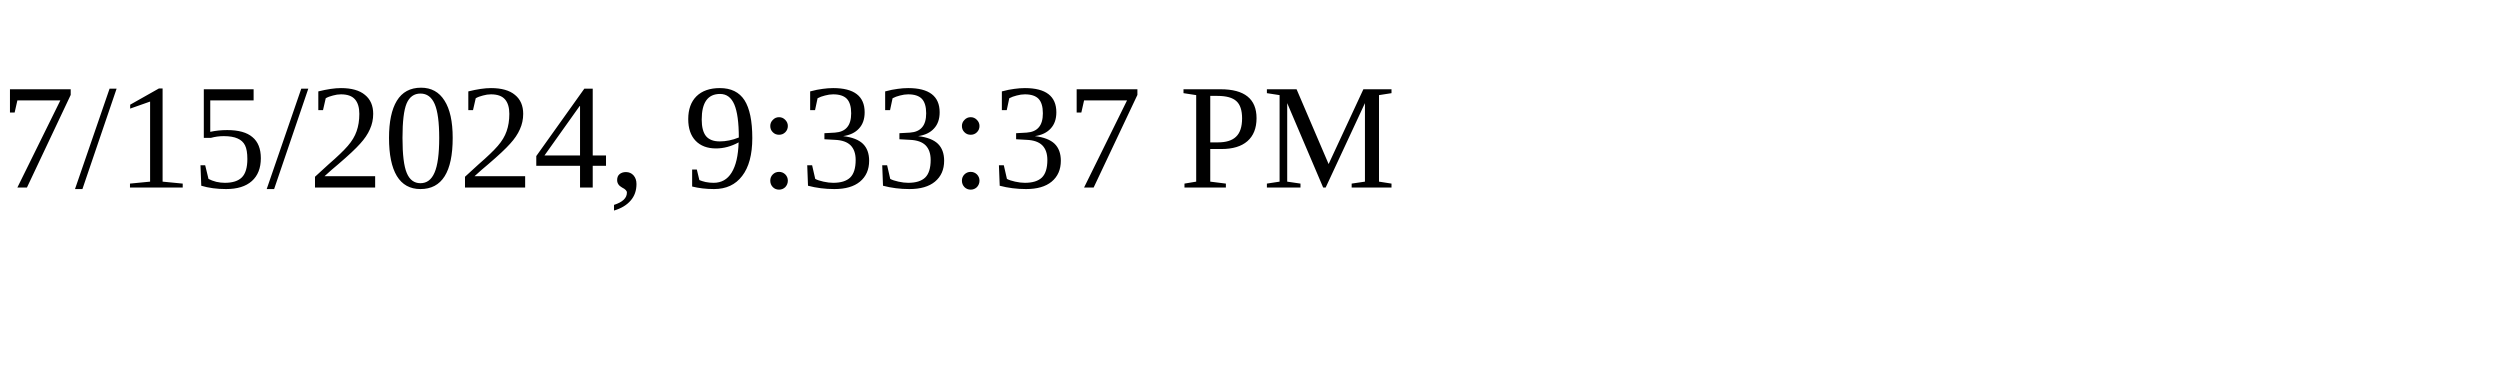
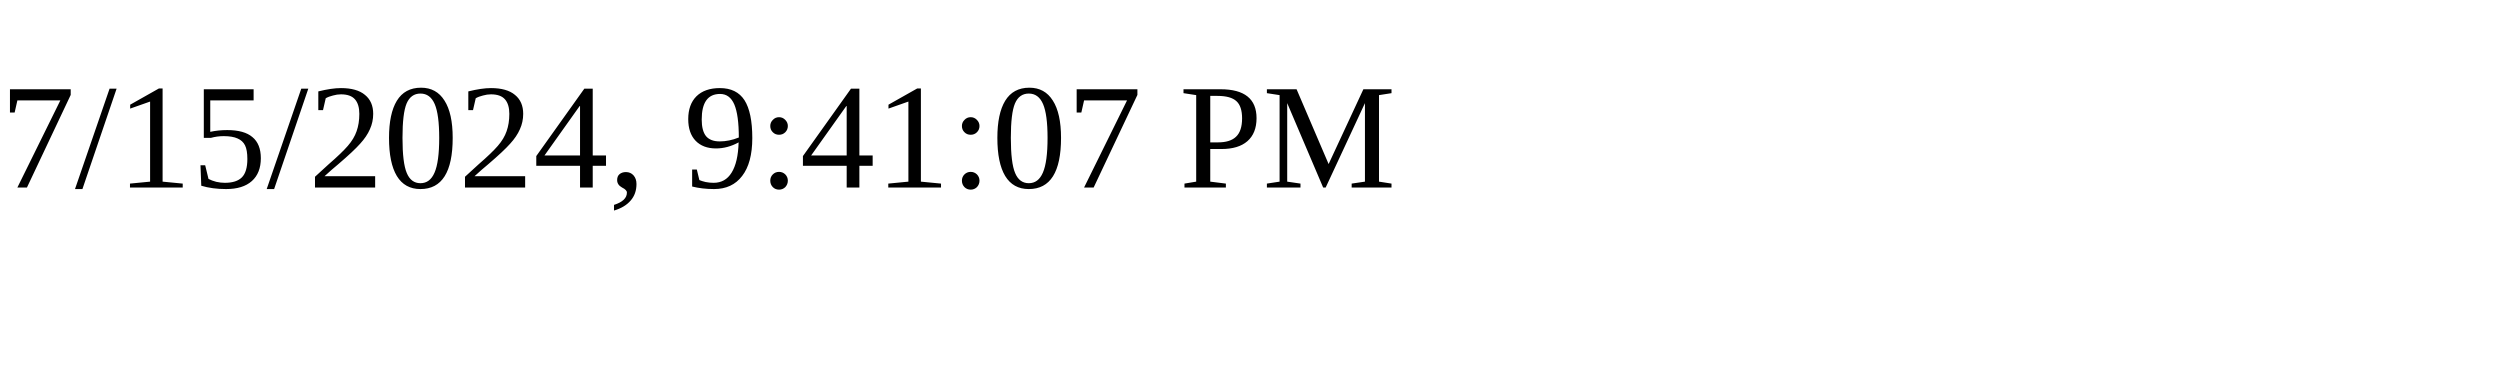
<svg xmlns="http://www.w3.org/2000/svg" height="30" width="200">
-   <text x="0" y="15">7/15/2024, 9:33:37 PM</text>
+   <text x="0" y="15">7/15/2024, 9:41:07 PM</text>
</svg>
